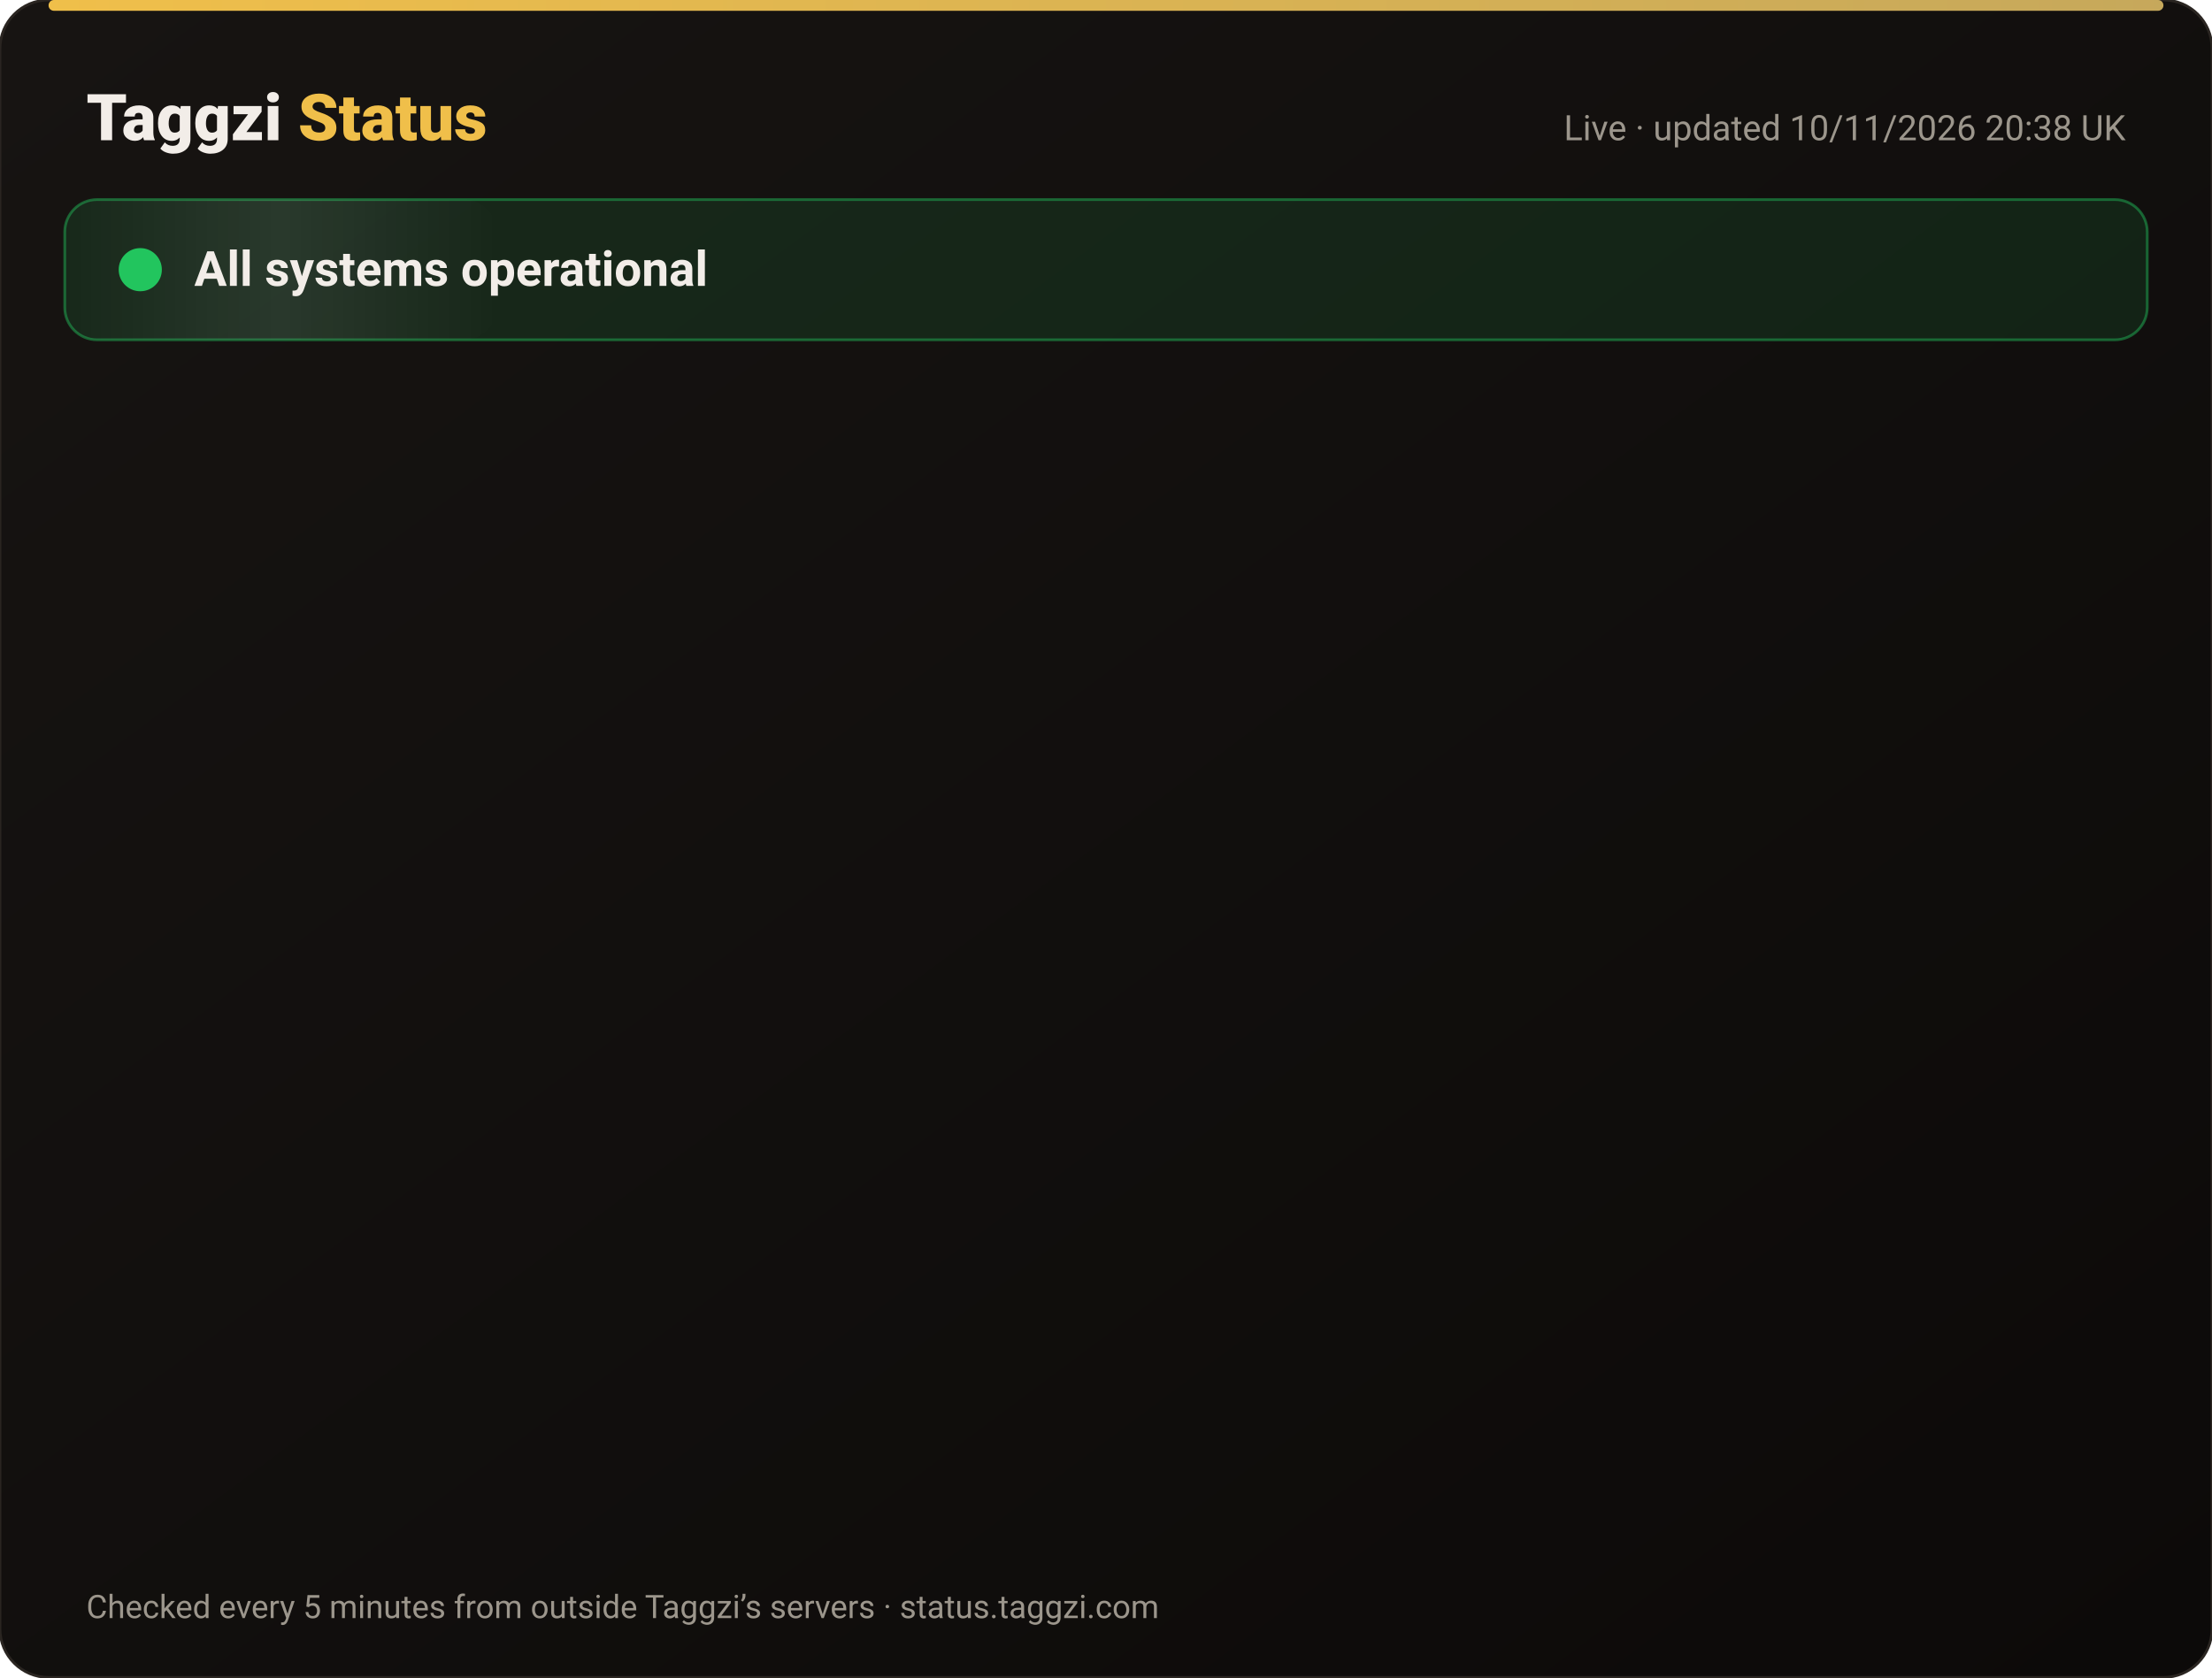
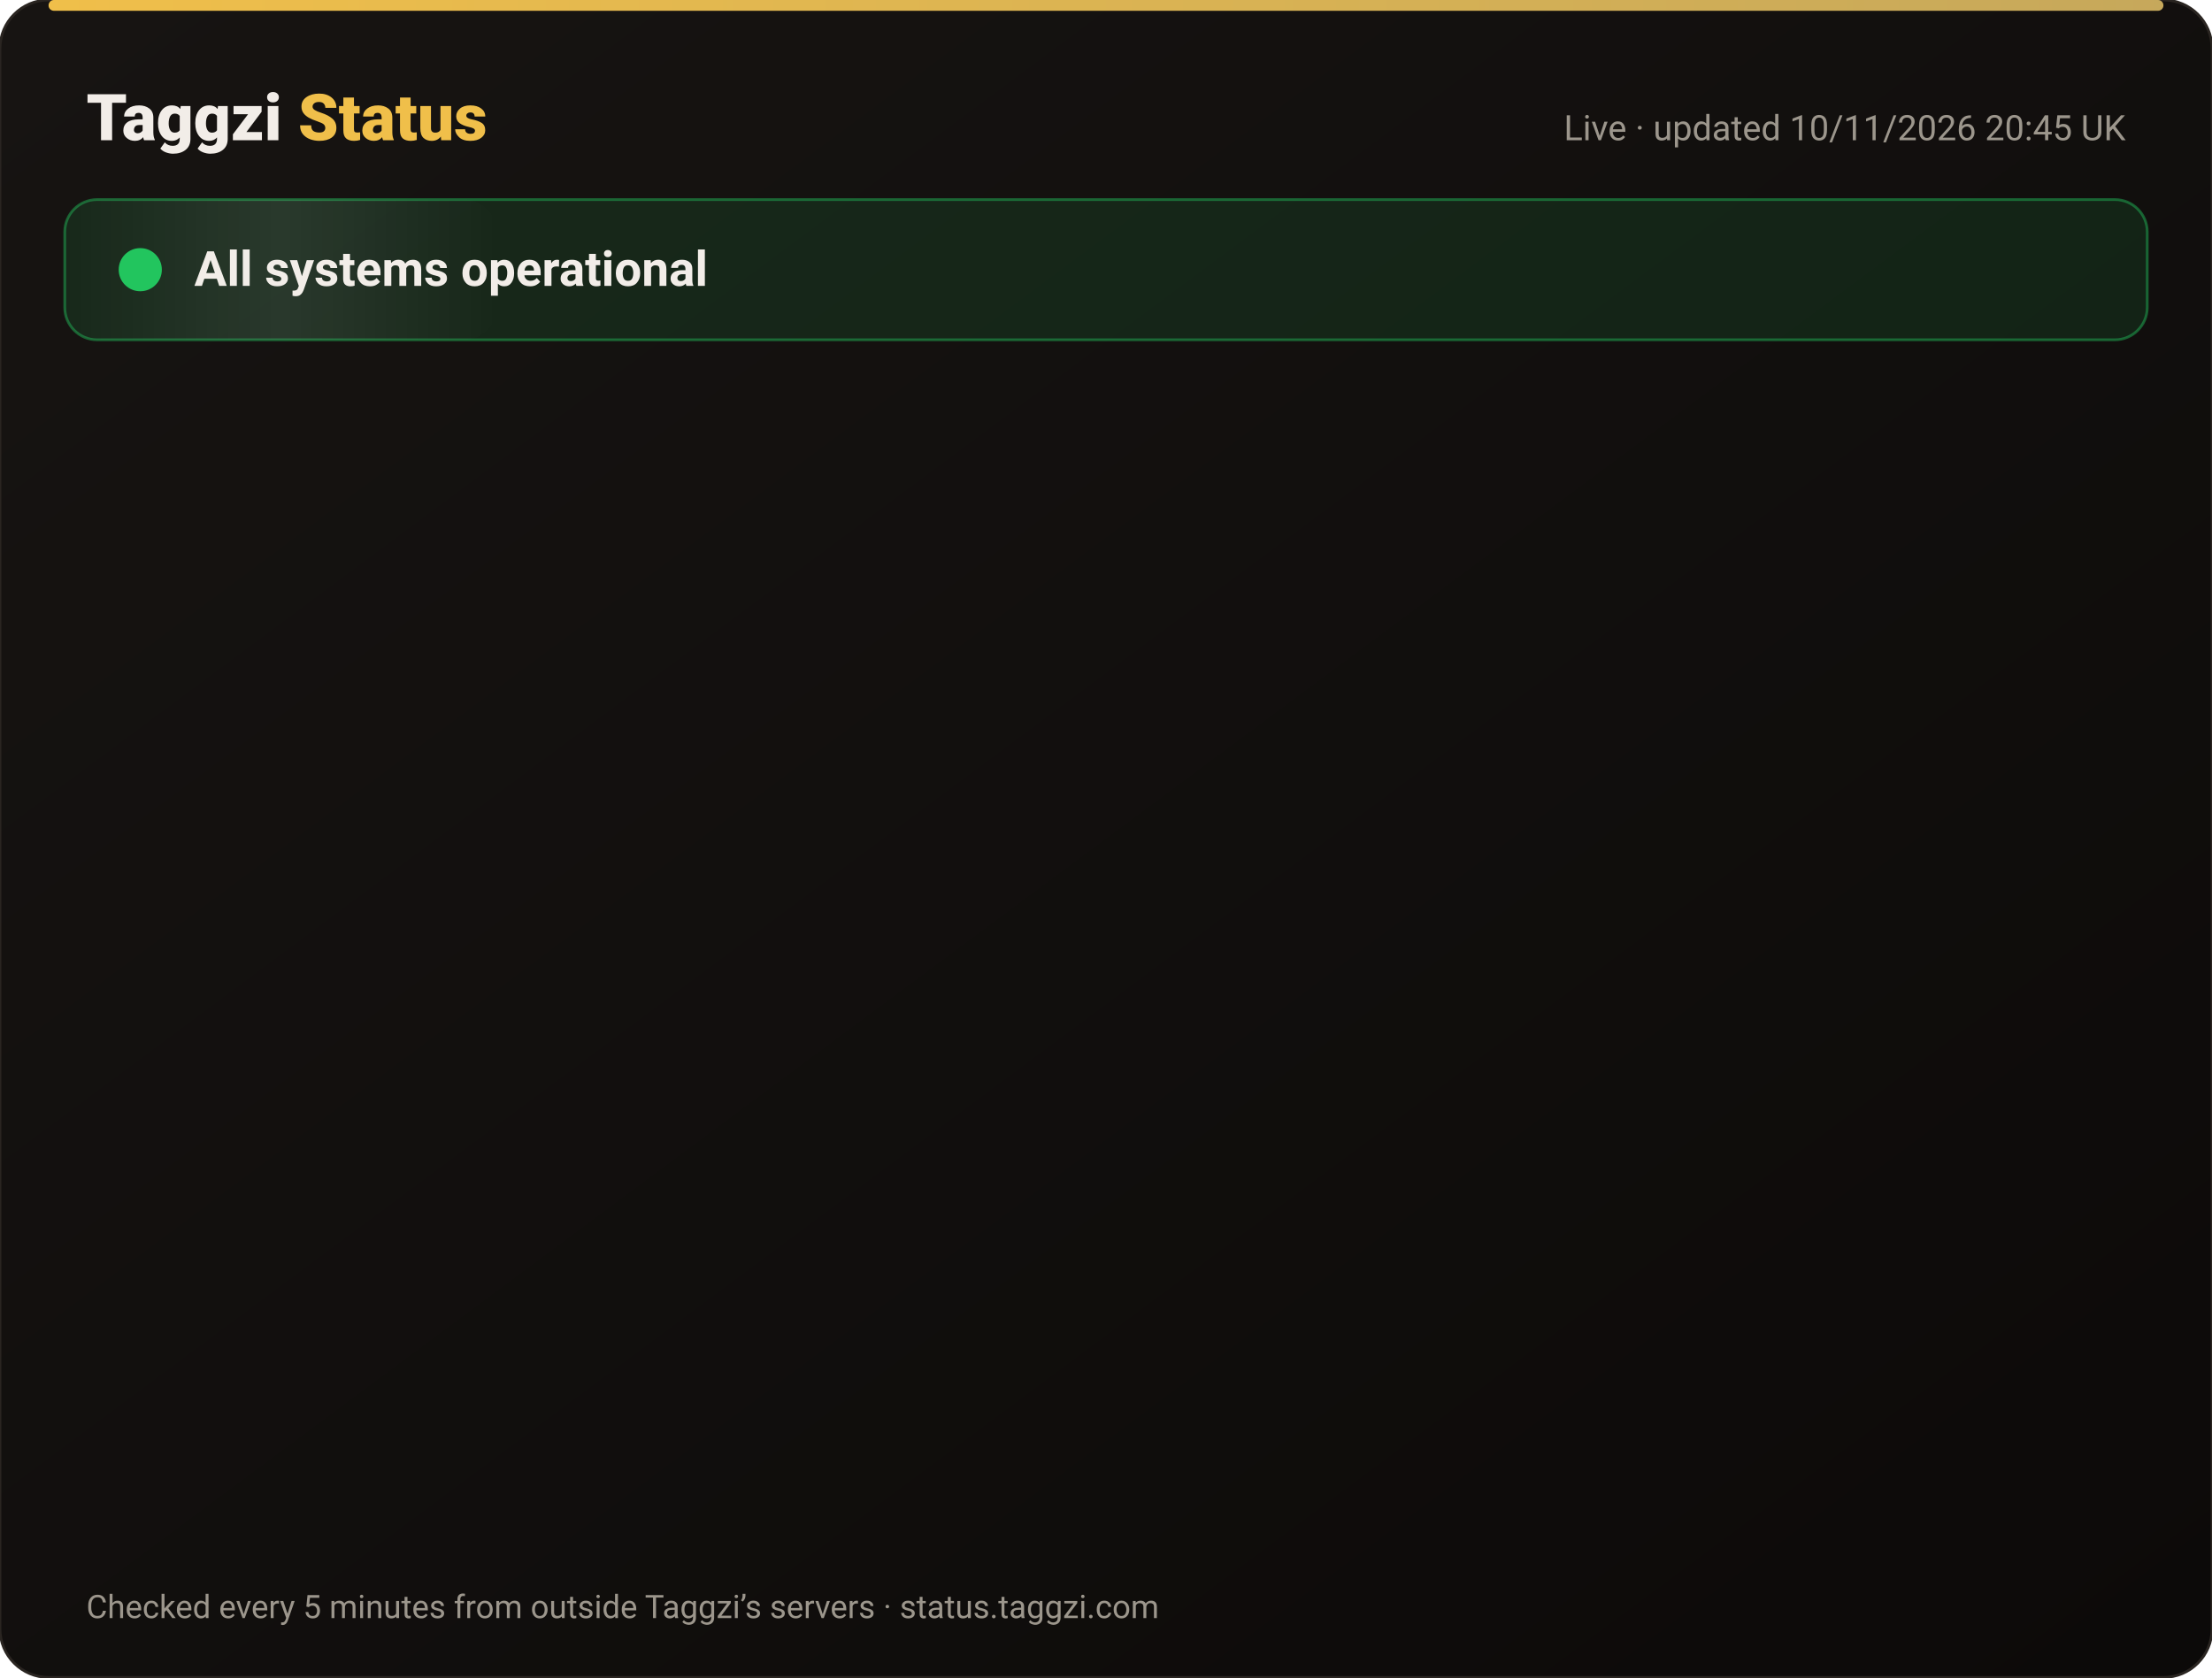
<svg xmlns="http://www.w3.org/2000/svg" width="820" height="622" viewBox="0 0 820 622" font-family="-apple-system,Segoe UI,Roboto,Helvetica,Arial,sans-serif">
  <defs>
    <linearGradient id="bg" x1="0" y1="0" x2="1" y2="1">
      <stop offset="0" stop-color="#171412" />
      <stop offset="1" stop-color="#0C0A09" />
    </linearGradient>
    <linearGradient id="gold" x1="0" x2="1">
      <stop offset="0" stop-color="#F0BF4A" />
      <stop offset="1" stop-color="#c6a85b" />
    </linearGradient>
    <linearGradient id="shine" x1="0" x2="1">
      <stop offset="0" stop-color="#fff" stop-opacity="0" />
      <stop offset=".5" stop-color="#fff" stop-opacity=".08" />
      <stop offset="1" stop-color="#fff" stop-opacity="0" />
    </linearGradient>
  </defs>
  <rect width="820" height="622" rx="18" fill="url(#bg)" stroke="#2a2521" />
  <rect x="18" y="0" width="784" height="4" rx="2" fill="url(#gold)" />
  <text x="32" y="52" font-size="24" font-weight="800" fill="#F2EDE8">Taggzi <tspan fill="#F0BF4A">Status</tspan>
  </text>
-   <text x="788" y="52" font-size="13" fill="#9C968C" text-anchor="end">Live · updated 10/11/2026 20:38 UK</text>
+   <text x="788" y="52" font-size="13" fill="#9C968C" text-anchor="end">Live · updated 10/11/2026 20:45 UK</text>
  <rect x="24" y="74" width="772" height="52" rx="12" fill="#22c55e" fill-opacity=".12" stroke="#22c55e" stroke-opacity=".45" />
  <rect x="24" y="74" width="160" height="52" rx="12" fill="url(#shine)">
    <animate attributeName="x" from="-160" to="820" dur="4s" repeatCount="indefinite" />
  </rect>
  <circle cx="52" cy="100" r="7" fill="#22c55e" />
  <circle cx="52" cy="100" r="7" fill="none" stroke="#22c55e" stroke-width="2">
    <animate attributeName="r" values="7;15;7" dur="2s" repeatCount="indefinite" />
    <animate attributeName="opacity" values=".9;0;.9" dur="2s" repeatCount="indefinite" />
  </circle>
  <text x="72" y="106" font-size="18" font-weight="700" fill="#F2EDE8">All systems operational</text>
  <g opacity="0">
    <animate attributeName="opacity" from="0" to="1" begin="0.00s" dur=".6s" fill="freeze" />
    <line x1="32" y1="188" x2="788" y2="188" stroke="#2a2521" />
    <circle cx="44" cy="166" r="6" fill="#22c55e">
      <animate attributeName="opacity" values="1;.45;1" dur="2.4s" begin="0.00s" repeatCount="indefinite" />
    </circle>
    <text x="62" y="171" font-size="15" font-weight="650" fill="#F2EDE8">Website</text>
    <text x="630" y="171" font-size="13" fill="#9C968C" text-anchor="end">99.97% uptime</text>
    <rect x="648" y="154" width="140" height="24" rx="12" fill="#22c55e" fill-opacity=".14" stroke="#22c55e" stroke-opacity=".5" />
    <text x="718" y="171" font-size="12" font-weight="700" fill="#22c55e" text-anchor="middle">Operational</text>
  </g>
  <g opacity="0">
    <animate attributeName="opacity" from="0" to="1" begin="0.15s" dur=".6s" fill="freeze" />
    <line x1="32" y1="234" x2="788" y2="234" stroke="#2a2521" />
    <circle cx="44" cy="212" r="6" fill="#22c55e">
      <animate attributeName="opacity" values="1;.45;1" dur="2.4s" begin="0.15s" repeatCount="indefinite" />
    </circle>
    <text x="62" y="217" font-size="15" font-weight="650" fill="#F2EDE8">Tag scans</text>
    <text x="630" y="217" font-size="13" fill="#9C968C" text-anchor="end">99.97% uptime</text>
    <rect x="648" y="200" width="140" height="24" rx="12" fill="#22c55e" fill-opacity=".14" stroke="#22c55e" stroke-opacity=".5" />
    <text x="718" y="217" font-size="12" font-weight="700" fill="#22c55e" text-anchor="middle">Operational</text>
  </g>
  <g opacity="0">
    <animate attributeName="opacity" from="0" to="1" begin="0.30s" dur=".6s" fill="freeze" />
    <line x1="32" y1="280" x2="788" y2="280" stroke="#2a2521" />
    <circle cx="44" cy="258" r="6" fill="#22c55e">
      <animate attributeName="opacity" values="1;.45;1" dur="2.4s" begin="0.30s" repeatCount="indefinite" />
    </circle>
    <text x="62" y="263" font-size="15" font-weight="650" fill="#F2EDE8">Manual tag lookup</text>
    <text x="630" y="263" font-size="13" fill="#9C968C" text-anchor="end">99.97% uptime</text>
    <rect x="648" y="246" width="140" height="24" rx="12" fill="#22c55e" fill-opacity=".14" stroke="#22c55e" stroke-opacity=".5" />
    <text x="718" y="263" font-size="12" font-weight="700" fill="#22c55e" text-anchor="middle">Operational</text>
  </g>
  <g opacity="0">
    <animate attributeName="opacity" from="0" to="1" begin="0.45s" dur=".6s" fill="freeze" />
    <line x1="32" y1="326" x2="788" y2="326" stroke="#2a2521" />
    <circle cx="44" cy="304" r="6" fill="#22c55e">
      <animate attributeName="opacity" values="1;.45;1" dur="2.4s" begin="0.45s" repeatCount="indefinite" />
    </circle>
    <text x="62" y="309" font-size="15" font-weight="650" fill="#F2EDE8">App &amp; login</text>
    <text x="630" y="309" font-size="13" fill="#9C968C" text-anchor="end">99.97% uptime</text>
    <rect x="648" y="292" width="140" height="24" rx="12" fill="#22c55e" fill-opacity=".14" stroke="#22c55e" stroke-opacity=".5" />
    <text x="718" y="309" font-size="12" font-weight="700" fill="#22c55e" text-anchor="middle">Operational</text>
  </g>
  <g opacity="0">
    <animate attributeName="opacity" from="0" to="1" begin="0.60s" dur=".6s" fill="freeze" />
    <line x1="32" y1="372" x2="788" y2="372" stroke="#2a2521" />
    <circle cx="44" cy="350" r="6" fill="#22c55e">
      <animate attributeName="opacity" values="1;.45;1" dur="2.4s" begin="0.60s" repeatCount="indefinite" />
    </circle>
    <text x="62" y="355" font-size="15" font-weight="650" fill="#F2EDE8">Community alerts</text>
    <text x="630" y="355" font-size="13" fill="#9C968C" text-anchor="end">99.97% uptime</text>
    <rect x="648" y="338" width="140" height="24" rx="12" fill="#22c55e" fill-opacity=".14" stroke="#22c55e" stroke-opacity=".5" />
    <text x="718" y="355" font-size="12" font-weight="700" fill="#22c55e" text-anchor="middle">Operational</text>
  </g>
  <g opacity="0">
    <animate attributeName="opacity" from="0" to="1" begin="0.75s" dur=".6s" fill="freeze" />
    <line x1="32" y1="418" x2="788" y2="418" stroke="#2a2521" />
    <circle cx="44" cy="396" r="6" fill="#22c55e">
      <animate attributeName="opacity" values="1;.45;1" dur="2.4s" begin="0.75s" repeatCount="indefinite" />
    </circle>
    <text x="62" y="401" font-size="15" font-weight="650" fill="#F2EDE8">Private calling</text>
    <text x="630" y="401" font-size="13" fill="#9C968C" text-anchor="end">99.97% uptime</text>
    <rect x="648" y="384" width="140" height="24" rx="12" fill="#22c55e" fill-opacity=".14" stroke="#22c55e" stroke-opacity=".5" />
    <text x="718" y="401" font-size="12" font-weight="700" fill="#22c55e" text-anchor="middle">Operational</text>
  </g>
  <g opacity="0">
    <animate attributeName="opacity" from="0" to="1" begin="0.90s" dur=".6s" fill="freeze" />
    <line x1="32" y1="464" x2="788" y2="464" stroke="#2a2521" />
    <circle cx="44" cy="442" r="6" fill="#22c55e">
      <animate attributeName="opacity" values="1;.45;1" dur="2.4s" begin="0.90s" repeatCount="indefinite" />
    </circle>
    <text x="62" y="447" font-size="15" font-weight="650" fill="#F2EDE8">Payments</text>
    <text x="630" y="447" font-size="13" fill="#9C968C" text-anchor="end">99.96% uptime</text>
    <rect x="648" y="430" width="140" height="24" rx="12" fill="#22c55e" fill-opacity=".14" stroke="#22c55e" stroke-opacity=".5" />
    <text x="718" y="447" font-size="12" font-weight="700" fill="#22c55e" text-anchor="middle">Operational</text>
  </g>
  <g opacity="0">
    <animate attributeName="opacity" from="0" to="1" begin="1.05s" dur=".6s" fill="freeze" />
    <line x1="32" y1="510" x2="788" y2="510" stroke="#2a2521" />
    <circle cx="44" cy="488" r="6" fill="#22c55e">
      <animate attributeName="opacity" values="1;.45;1" dur="2.4s" begin="1.05s" repeatCount="indefinite" />
    </circle>
    <text x="62" y="493" font-size="15" font-weight="650" fill="#F2EDE8">Email &amp; support</text>
    <text x="630" y="493" font-size="13" fill="#9C968C" text-anchor="end">99.97% uptime</text>
    <rect x="648" y="476" width="140" height="24" rx="12" fill="#22c55e" fill-opacity=".14" stroke="#22c55e" stroke-opacity=".5" />
    <text x="718" y="493" font-size="12" font-weight="700" fill="#22c55e" text-anchor="middle">Operational</text>
  </g>
  <g opacity="0">
    <animate attributeName="opacity" from="0" to="1" begin="1.20s" dur=".6s" fill="freeze" />
    <line x1="32" y1="556" x2="788" y2="556" stroke="#2a2521" />
    <circle cx="44" cy="534" r="6" fill="#22c55e">
      <animate attributeName="opacity" values="1;.45;1" dur="2.4s" begin="1.20s" repeatCount="indefinite" />
    </circle>
    <text x="62" y="539" font-size="15" font-weight="650" fill="#F2EDE8">Secure connection (SSL)</text>
    <text x="630" y="539" font-size="13" fill="#9C968C" text-anchor="end">100.00% uptime</text>
    <rect x="648" y="522" width="140" height="24" rx="12" fill="#22c55e" fill-opacity=".14" stroke="#22c55e" stroke-opacity=".5" />
    <text x="718" y="539" font-size="12" font-weight="700" fill="#22c55e" text-anchor="middle">Operational</text>
  </g>
  <text x="32" y="600" font-size="12" fill="#9C968C">Checked every 5 minutes from outside Taggzi’s servers · status.taggzi.com</text>
</svg>
